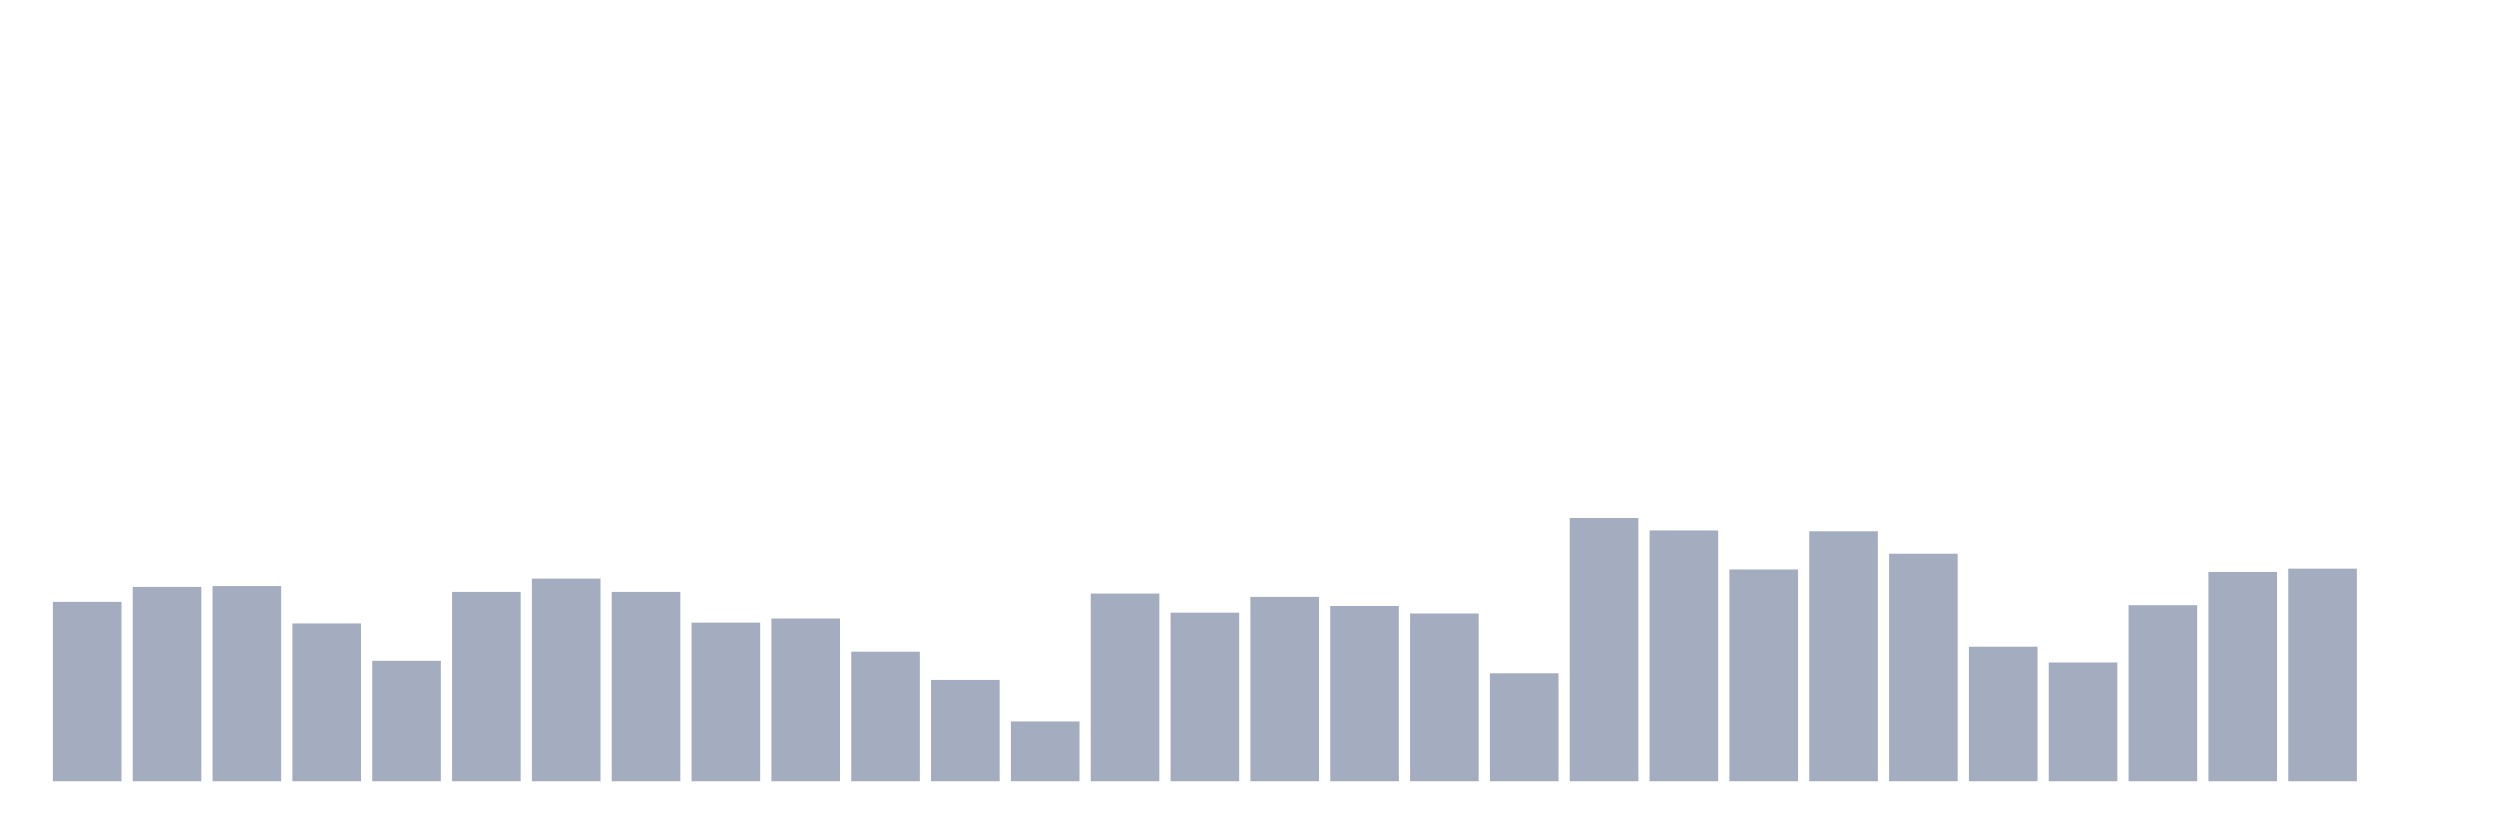
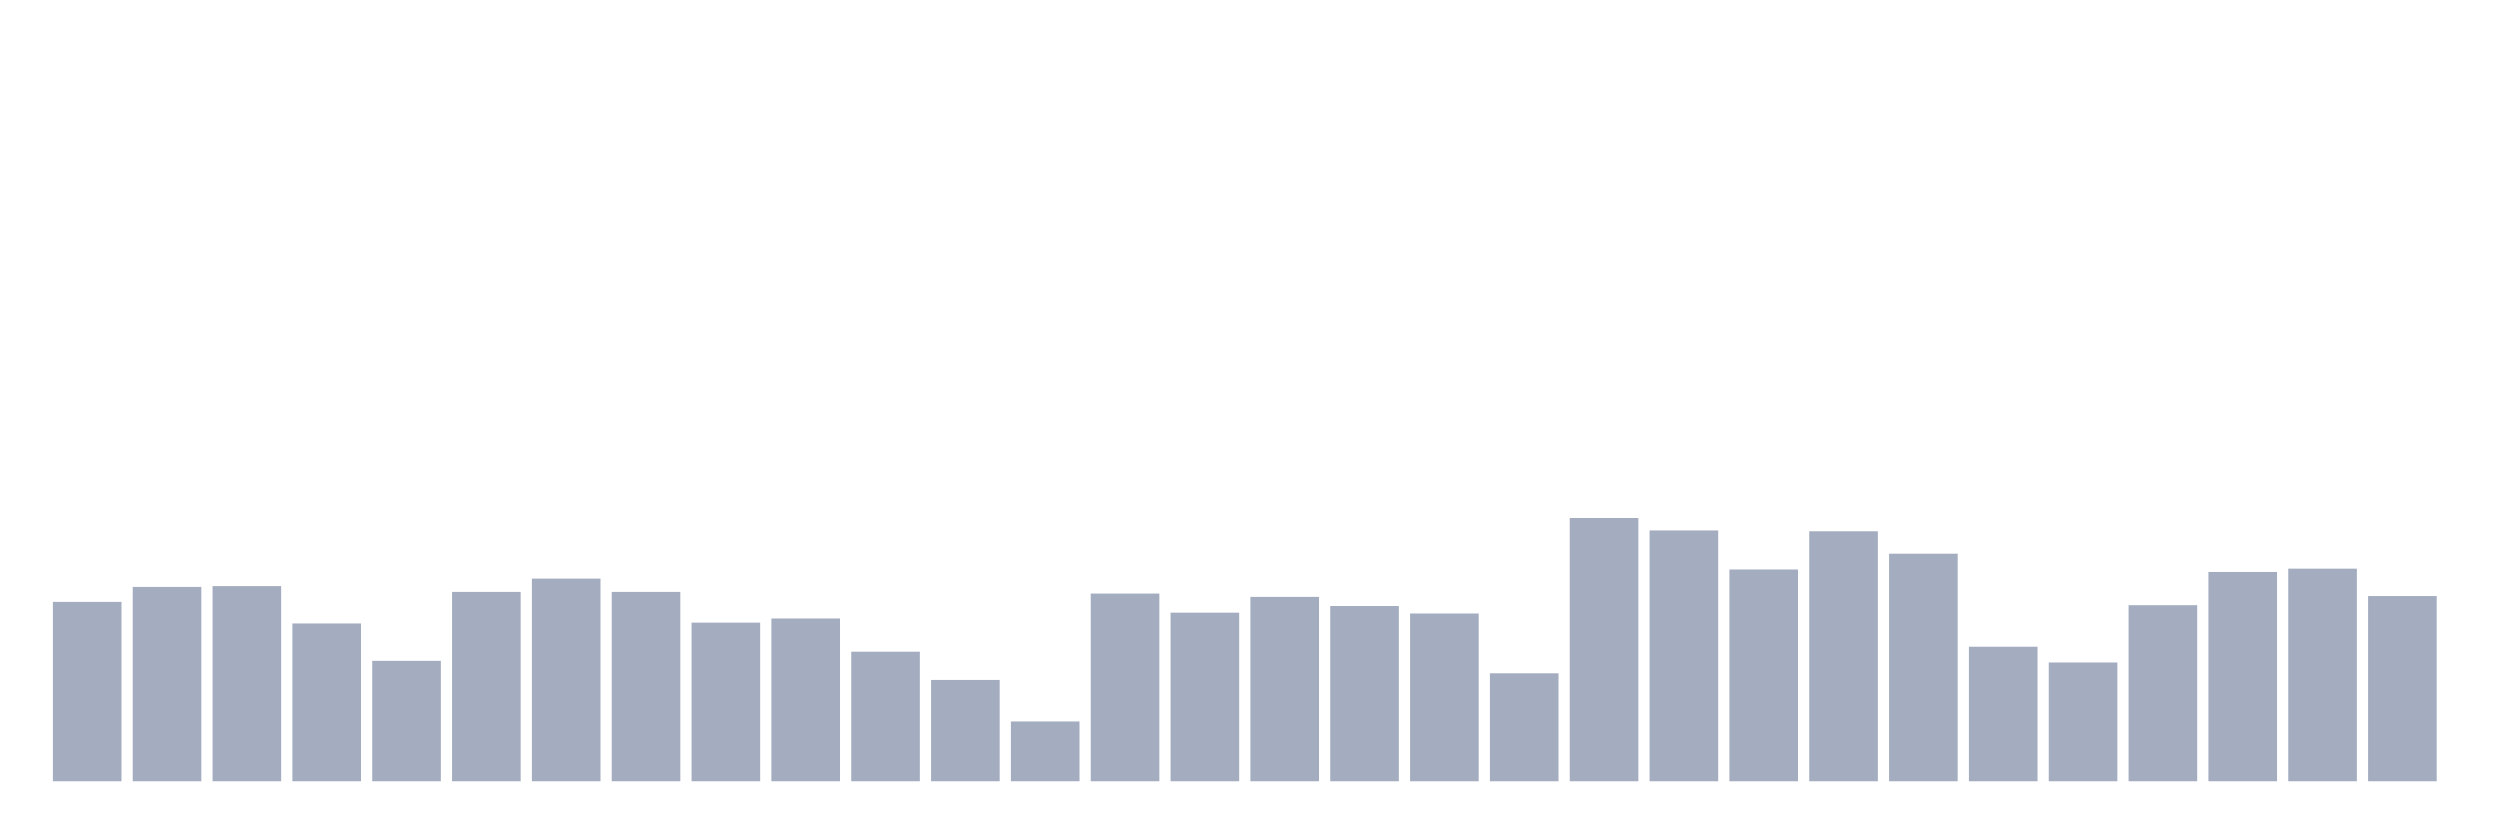
<svg xmlns="http://www.w3.org/2000/svg" viewBox="0 0 480 160">
  <g transform="translate(10,10)">
    <rect class="bar" x="0.153" width="13.175" y="105.558" height="34.442" fill="rgb(164,173,192)" />
    <rect class="bar" x="15.482" width="13.175" y="102.688" height="37.312" fill="rgb(164,173,192)" />
    <rect class="bar" x="30.81" width="13.175" y="102.528" height="37.472" fill="rgb(164,173,192)" />
    <rect class="bar" x="46.138" width="13.175" y="109.704" height="30.296" fill="rgb(164,173,192)" />
    <rect class="bar" x="61.466" width="13.175" y="116.879" height="23.121" fill="rgb(164,173,192)" />
    <rect class="bar" x="76.794" width="13.175" y="103.645" height="36.355" fill="rgb(164,173,192)" />
    <rect class="bar" x="92.123" width="13.175" y="101.093" height="38.907" fill="rgb(164,173,192)" />
    <rect class="bar" x="107.451" width="13.175" y="103.645" height="36.355" fill="rgb(164,173,192)" />
    <rect class="bar" x="122.779" width="13.175" y="109.544" height="30.456" fill="rgb(164,173,192)" />
    <rect class="bar" x="138.107" width="13.175" y="108.747" height="31.253" fill="rgb(164,173,192)" />
    <rect class="bar" x="153.436" width="13.175" y="115.125" height="24.875" fill="rgb(164,173,192)" />
    <rect class="bar" x="168.764" width="13.175" y="120.547" height="19.453" fill="rgb(164,173,192)" />
    <rect class="bar" x="184.092" width="13.175" y="128.519" height="11.481" fill="rgb(164,173,192)" />
    <rect class="bar" x="199.42" width="13.175" y="103.964" height="36.036" fill="rgb(164,173,192)" />
    <rect class="bar" x="214.748" width="13.175" y="107.631" height="32.369" fill="rgb(164,173,192)" />
    <rect class="bar" x="230.077" width="13.175" y="104.601" height="35.399" fill="rgb(164,173,192)" />
    <rect class="bar" x="245.405" width="13.175" y="106.355" height="33.645" fill="rgb(164,173,192)" />
    <rect class="bar" x="260.733" width="13.175" y="107.79" height="32.21" fill="rgb(164,173,192)" />
    <rect class="bar" x="276.061" width="13.175" y="119.271" height="20.729" fill="rgb(164,173,192)" />
    <rect class="bar" x="291.39" width="13.175" y="89.453" height="50.547" fill="rgb(164,173,192)" />
    <rect class="bar" x="306.718" width="13.175" y="91.845" height="48.155" fill="rgb(164,173,192)" />
    <rect class="bar" x="322.046" width="13.175" y="99.339" height="40.661" fill="rgb(164,173,192)" />
    <rect class="bar" x="337.374" width="13.175" y="92.005" height="47.995" fill="rgb(164,173,192)" />
    <rect class="bar" x="352.702" width="13.175" y="96.31" height="43.69" fill="rgb(164,173,192)" />
    <rect class="bar" x="368.031" width="13.175" y="114.169" height="25.831" fill="rgb(164,173,192)" />
    <rect class="bar" x="383.359" width="13.175" y="117.198" height="22.802" fill="rgb(164,173,192)" />
    <rect class="bar" x="398.687" width="13.175" y="106.196" height="33.804" fill="rgb(164,173,192)" />
    <rect class="bar" x="414.015" width="13.175" y="99.818" height="40.182" fill="rgb(164,173,192)" />
    <rect class="bar" x="429.344" width="13.175" y="99.18" height="40.82" fill="rgb(164,173,192)" />
-     <rect class="bar" x="444.672" width="13.175" y="140" height="0" fill="rgb(164,173,192)" />
+     <rect class="bar" x="444.672" width="13.175" y="104.442" height="35.558" fill="rgb(164,173,192)" />
  </g>
</svg>
